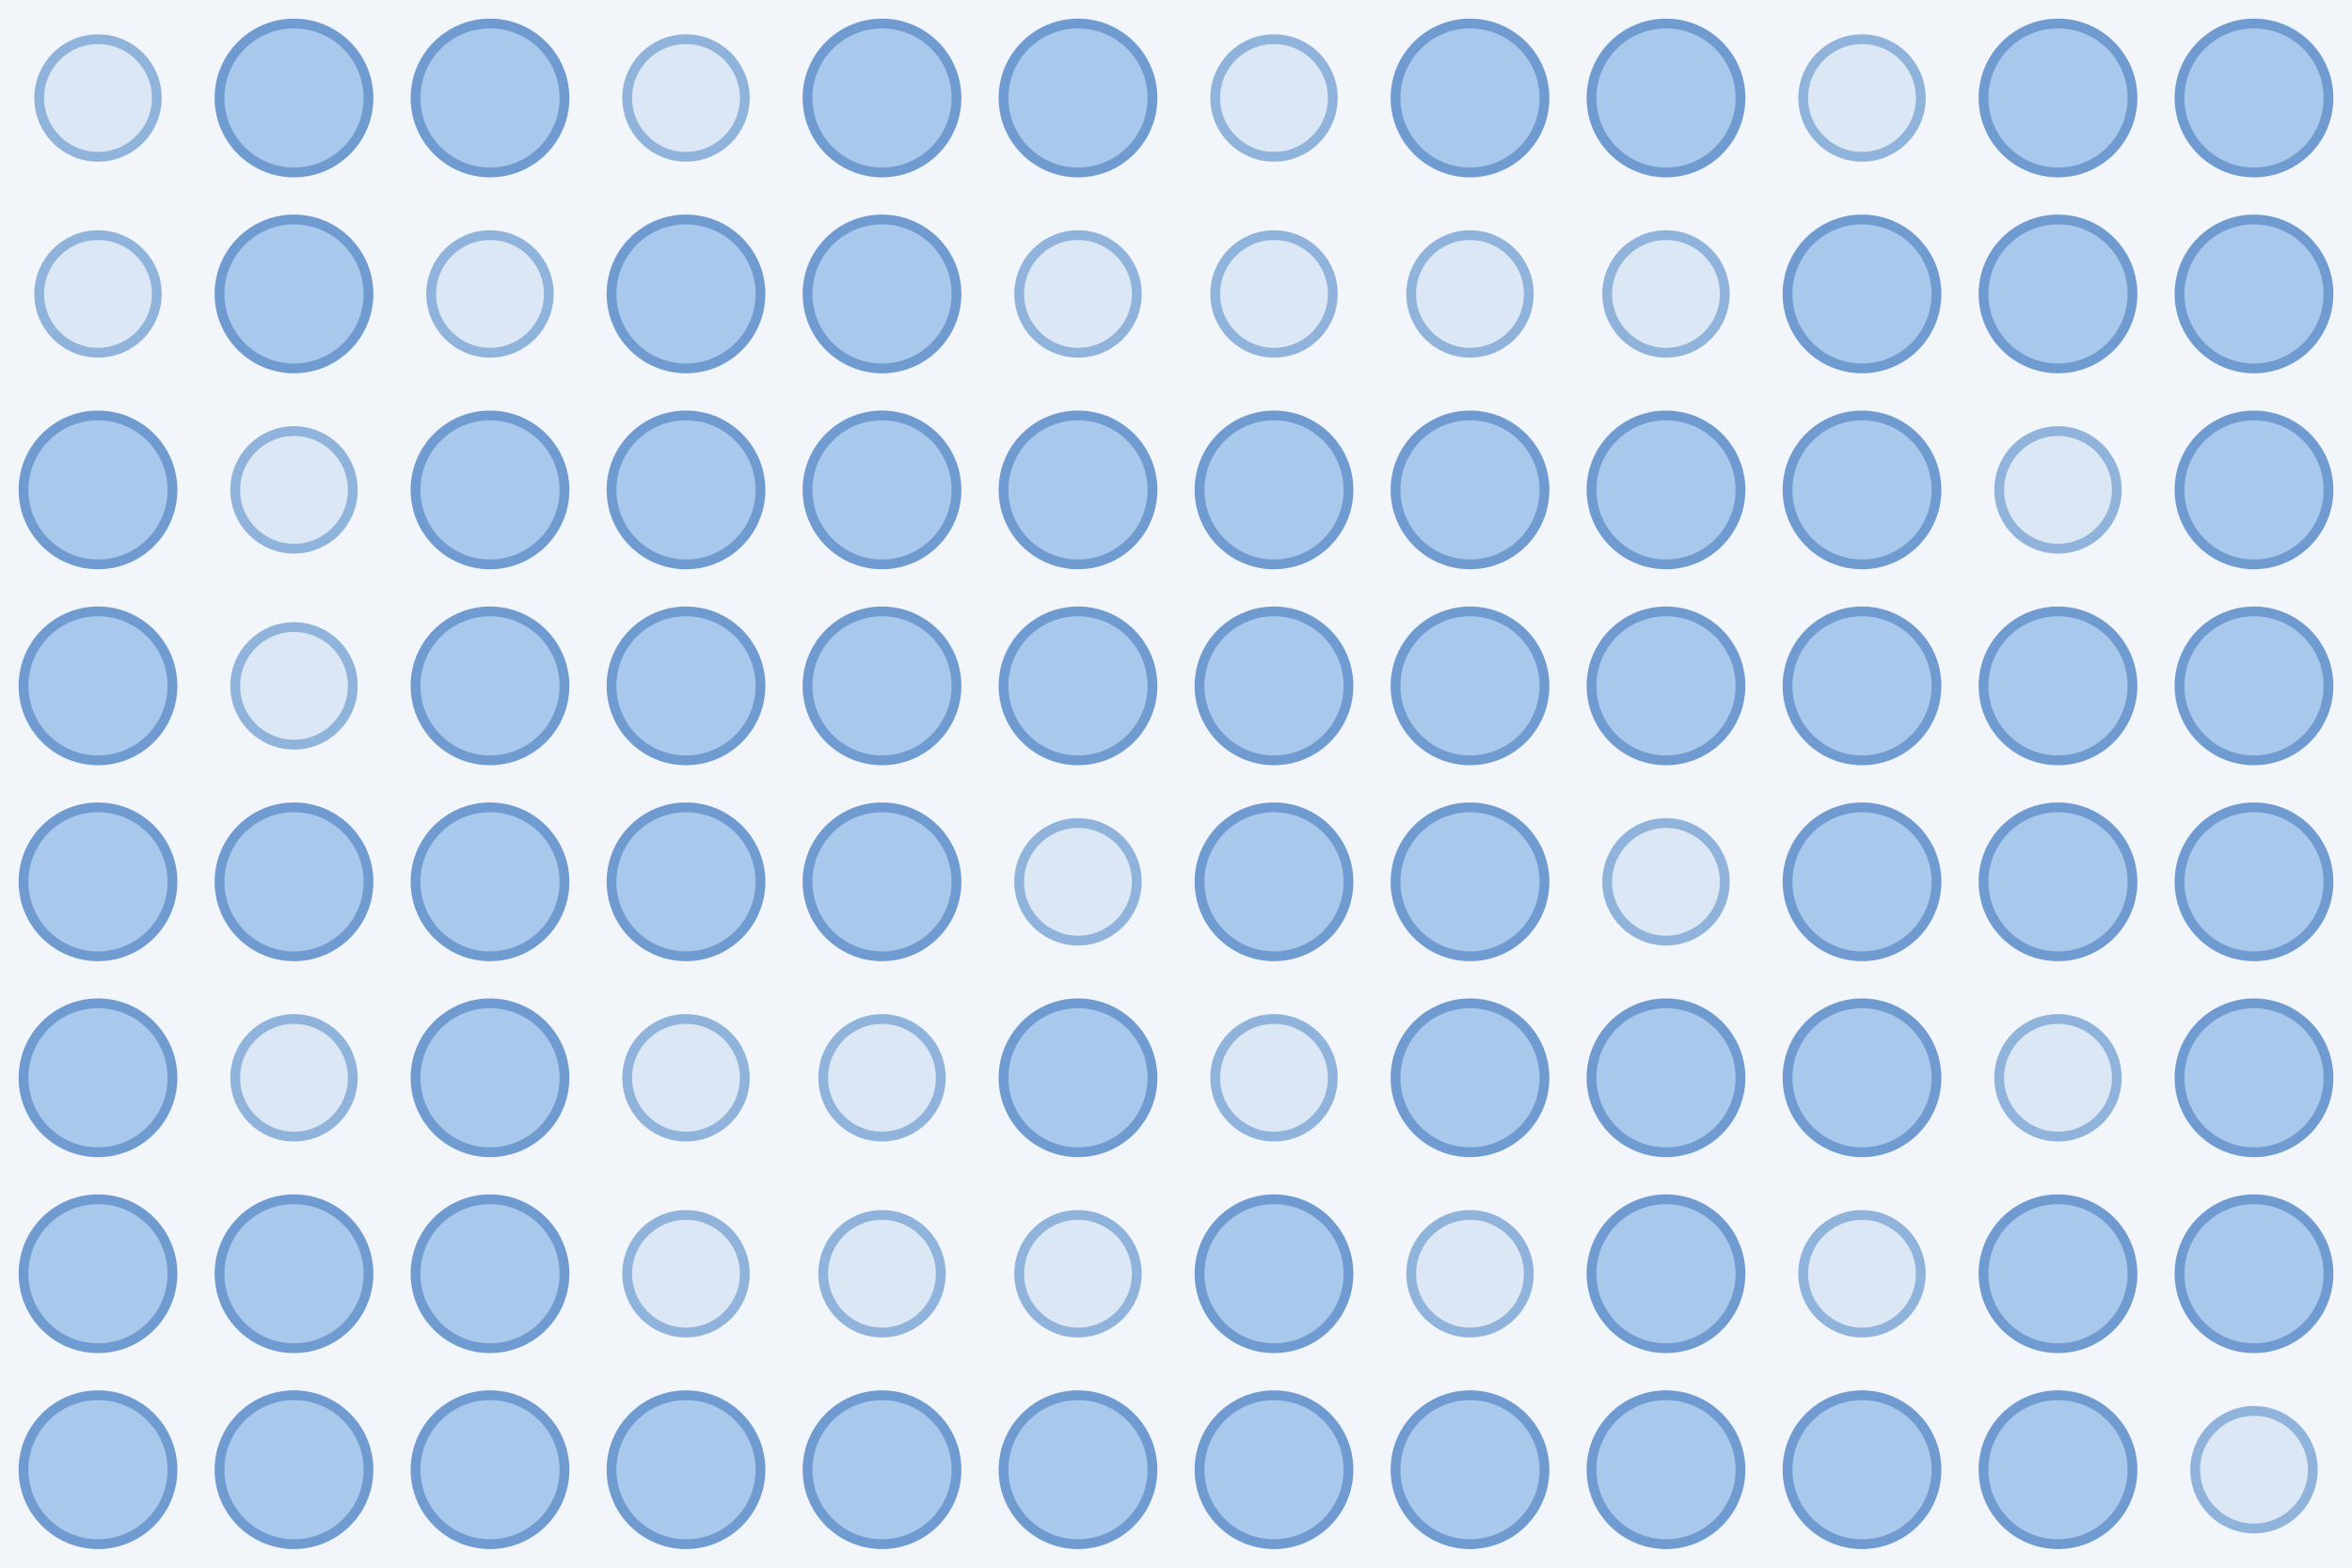
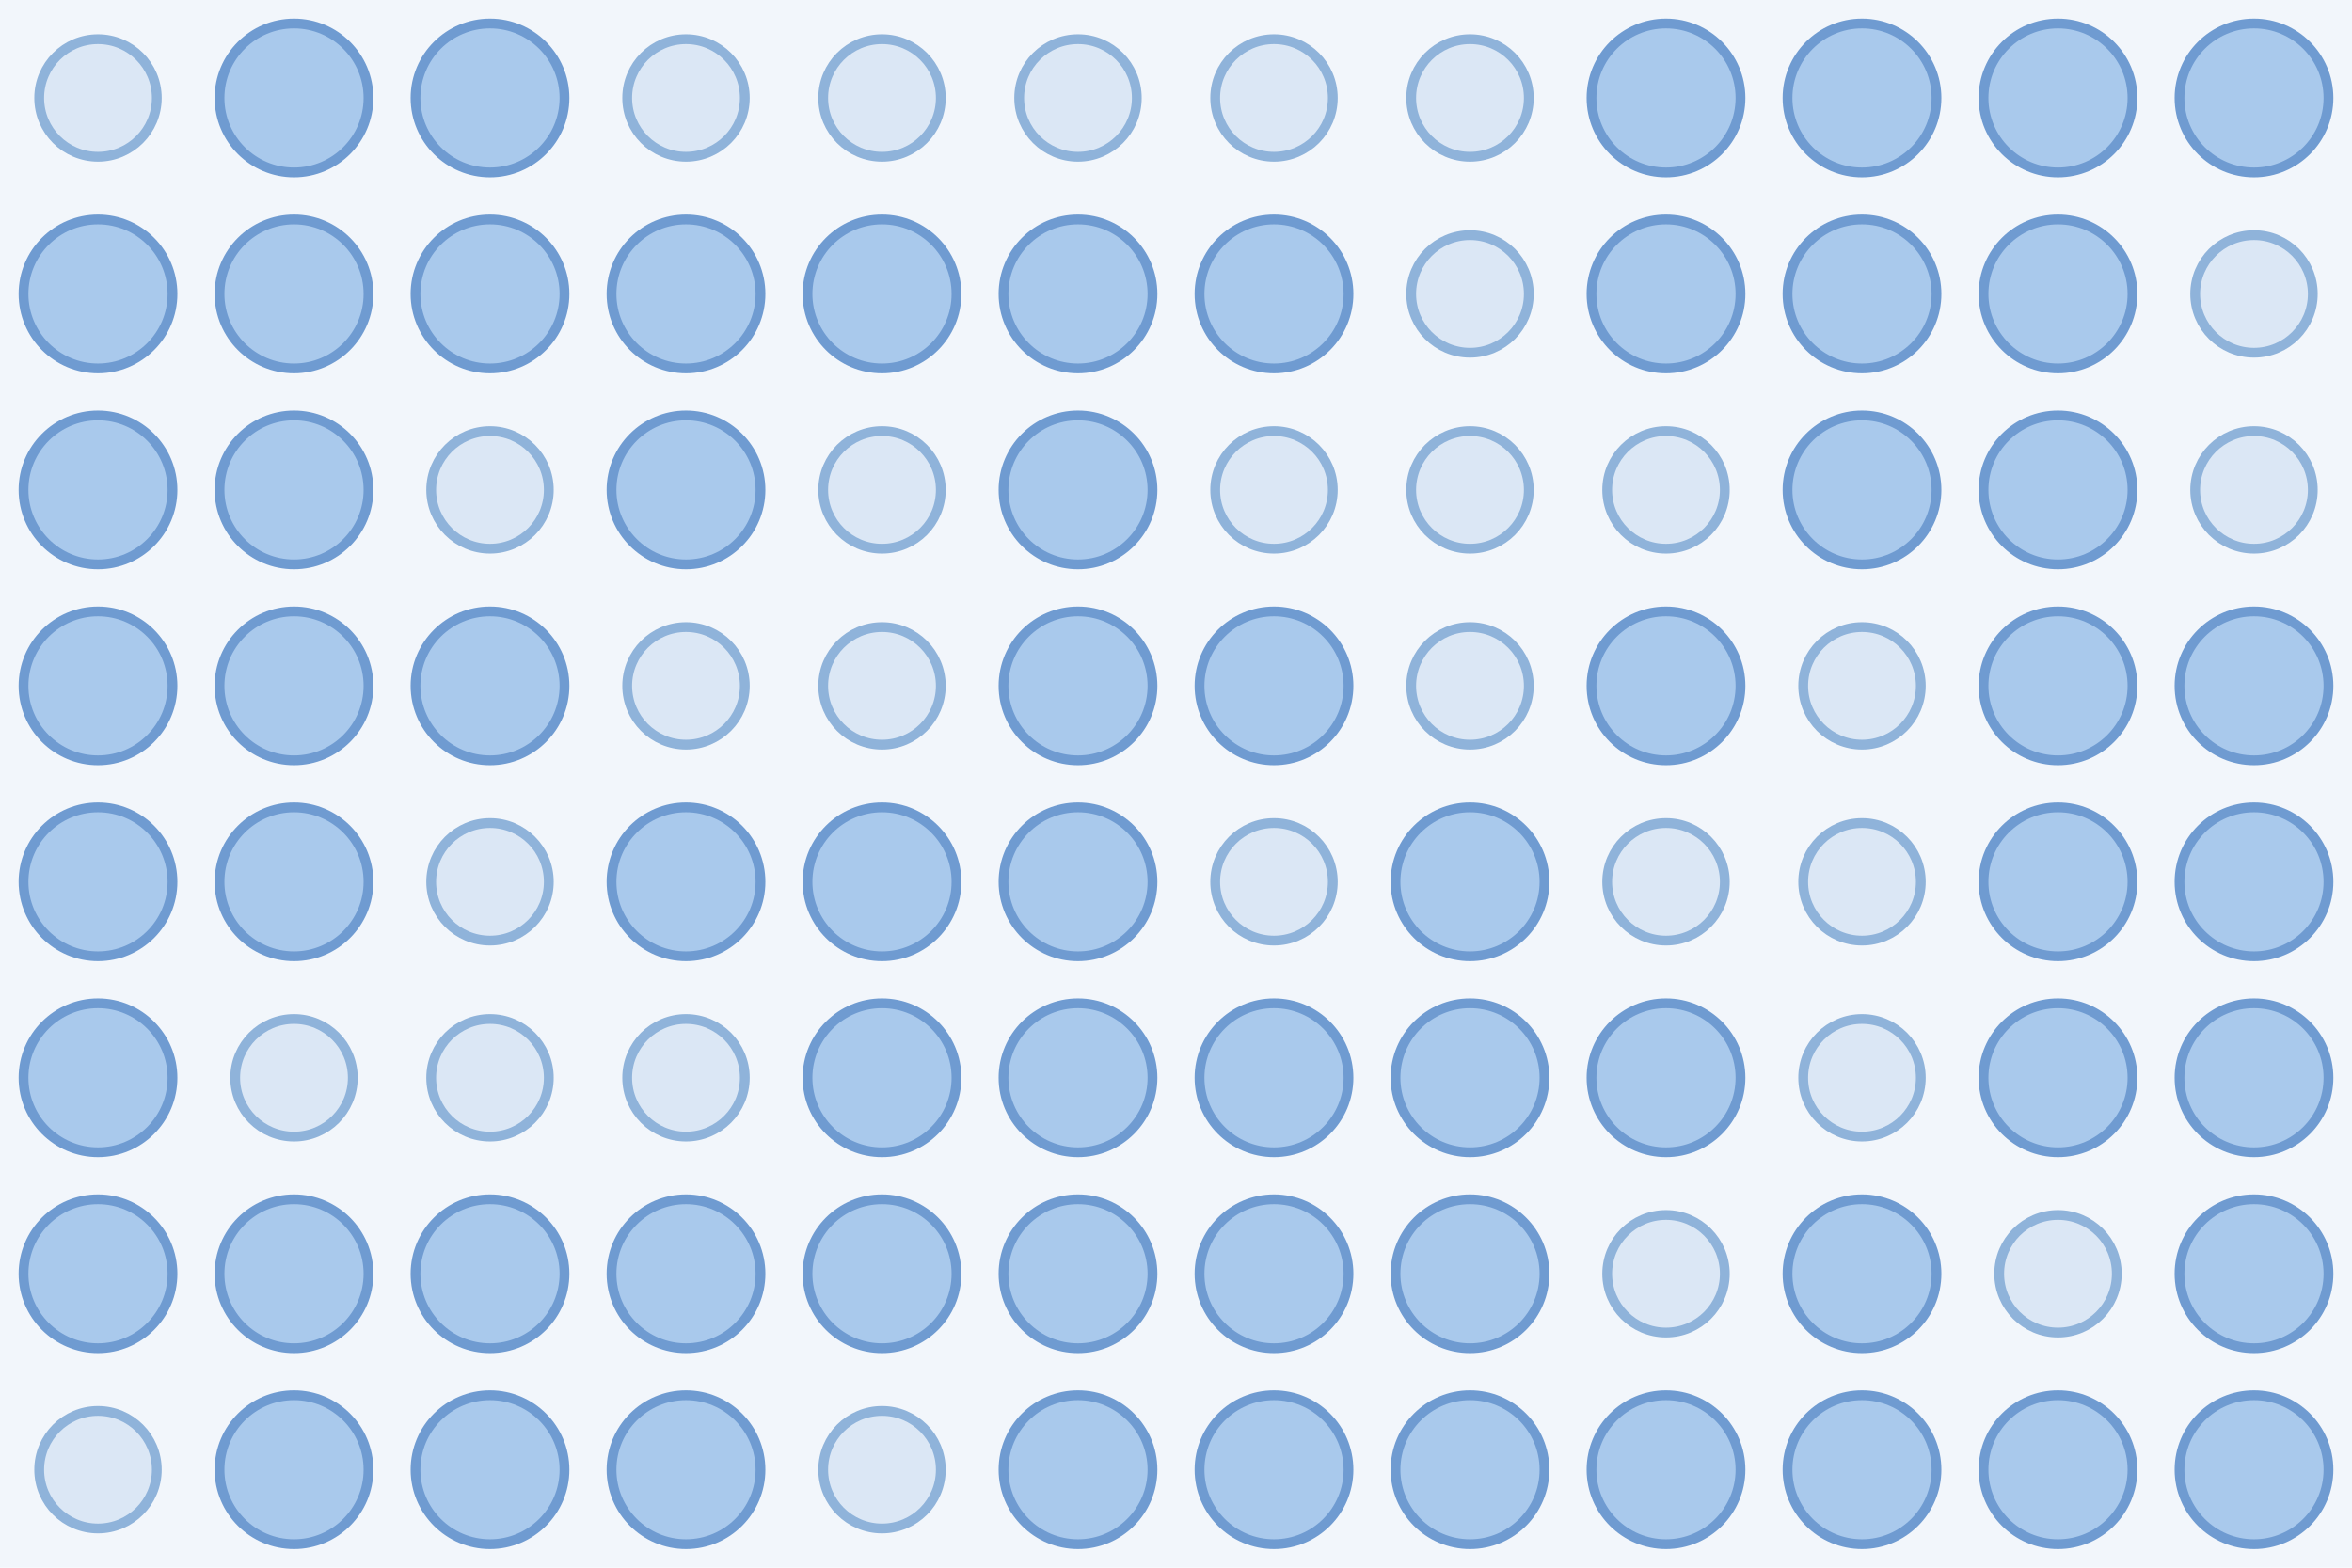
<svg xmlns="http://www.w3.org/2000/svg" width="480" height="320">
  <rect width="100%" height="100%" fill="#f2f6fb" />
  <circle cx="20.0" cy="20.0" r="12.0" fill="#dbe7f5" stroke="#8fb3da" stroke-width="2" />
  <circle cx="60.0" cy="20.0" r="15.2" fill="#a9c9ec" stroke="#6f9bd1" stroke-width="2" />
  <circle cx="100.0" cy="20.0" r="15.2" fill="#a9c9ec" stroke="#6f9bd1" stroke-width="2" />
  <circle cx="140.0" cy="20.0" r="12.0" fill="#dbe7f5" stroke="#8fb3da" stroke-width="2" />
-   <circle cx="180.0" cy="20.0" r="15.2" fill="#a9c9ec" stroke="#6f9bd1" stroke-width="2" />
-   <circle cx="220.0" cy="20.0" r="15.2" fill="#a9c9ec" stroke="#6f9bd1" stroke-width="2" />
+   <circle cx="180.0" cy="20.0" r="12.0" fill="#dbe7f5" stroke="#8fb3da" stroke-width="2" />
+   <circle cx="220.0" cy="20.0" r="12.0" fill="#dbe7f5" stroke="#8fb3da" stroke-width="2" />
  <circle cx="260.0" cy="20.0" r="12.0" fill="#dbe7f5" stroke="#8fb3da" stroke-width="2" />
-   <circle cx="300.0" cy="20.0" r="15.2" fill="#a9c9ec" stroke="#6f9bd1" stroke-width="2" />
+   <circle cx="300.0" cy="20.0" r="12.0" fill="#dbe7f5" stroke="#8fb3da" stroke-width="2" />
  <circle cx="340.0" cy="20.0" r="15.2" fill="#a9c9ec" stroke="#6f9bd1" stroke-width="2" />
-   <circle cx="380.0" cy="20.0" r="12.0" fill="#dbe7f5" stroke="#8fb3da" stroke-width="2" />
+   <circle cx="380.0" cy="20.0" r="15.2" fill="#a9c9ec" stroke="#6f9bd1" stroke-width="2" />
  <circle cx="420.0" cy="20.0" r="15.2" fill="#a9c9ec" stroke="#6f9bd1" stroke-width="2" />
  <circle cx="460.0" cy="20.0" r="15.2" fill="#a9c9ec" stroke="#6f9bd1" stroke-width="2" />
-   <circle cx="20.0" cy="60.0" r="12.0" fill="#dbe7f5" stroke="#8fb3da" stroke-width="2" />
+   <circle cx="20.0" cy="60.0" r="15.2" fill="#a9c9ec" stroke="#6f9bd1" stroke-width="2" />
  <circle cx="60.0" cy="60.0" r="15.2" fill="#a9c9ec" stroke="#6f9bd1" stroke-width="2" />
-   <circle cx="100.0" cy="60.0" r="12.0" fill="#dbe7f5" stroke="#8fb3da" stroke-width="2" />
+   <circle cx="100.0" cy="60.0" r="15.2" fill="#a9c9ec" stroke="#6f9bd1" stroke-width="2" />
  <circle cx="140.0" cy="60.0" r="15.2" fill="#a9c9ec" stroke="#6f9bd1" stroke-width="2" />
  <circle cx="180.0" cy="60.0" r="15.2" fill="#a9c9ec" stroke="#6f9bd1" stroke-width="2" />
-   <circle cx="220.0" cy="60.0" r="12.0" fill="#dbe7f5" stroke="#8fb3da" stroke-width="2" />
-   <circle cx="260.0" cy="60.0" r="12.0" fill="#dbe7f5" stroke="#8fb3da" stroke-width="2" />
+   <circle cx="220.0" cy="60.0" r="15.2" fill="#a9c9ec" stroke="#6f9bd1" stroke-width="2" />
+   <circle cx="260.0" cy="60.0" r="15.2" fill="#a9c9ec" stroke="#6f9bd1" stroke-width="2" />
  <circle cx="300.0" cy="60.0" r="12.0" fill="#dbe7f5" stroke="#8fb3da" stroke-width="2" />
-   <circle cx="340.0" cy="60.0" r="12.0" fill="#dbe7f5" stroke="#8fb3da" stroke-width="2" />
+   <circle cx="340.0" cy="60.0" r="15.2" fill="#a9c9ec" stroke="#6f9bd1" stroke-width="2" />
  <circle cx="380.0" cy="60.0" r="15.2" fill="#a9c9ec" stroke="#6f9bd1" stroke-width="2" />
  <circle cx="420.0" cy="60.0" r="15.2" fill="#a9c9ec" stroke="#6f9bd1" stroke-width="2" />
-   <circle cx="460.0" cy="60.0" r="15.2" fill="#a9c9ec" stroke="#6f9bd1" stroke-width="2" />
+   <circle cx="460.0" cy="60.0" r="12.0" fill="#dbe7f5" stroke="#8fb3da" stroke-width="2" />
  <circle cx="20.0" cy="100.0" r="15.2" fill="#a9c9ec" stroke="#6f9bd1" stroke-width="2" />
-   <circle cx="60.0" cy="100.0" r="12.0" fill="#dbe7f5" stroke="#8fb3da" stroke-width="2" />
-   <circle cx="100.0" cy="100.0" r="15.2" fill="#a9c9ec" stroke="#6f9bd1" stroke-width="2" />
+   <circle cx="60.0" cy="100.0" r="15.2" fill="#a9c9ec" stroke="#6f9bd1" stroke-width="2" />
+   <circle cx="100.0" cy="100.0" r="12.0" fill="#dbe7f5" stroke="#8fb3da" stroke-width="2" />
  <circle cx="140.0" cy="100.0" r="15.2" fill="#a9c9ec" stroke="#6f9bd1" stroke-width="2" />
-   <circle cx="180.0" cy="100.0" r="15.2" fill="#a9c9ec" stroke="#6f9bd1" stroke-width="2" />
+   <circle cx="180.0" cy="100.0" r="12.0" fill="#dbe7f5" stroke="#8fb3da" stroke-width="2" />
  <circle cx="220.0" cy="100.0" r="15.2" fill="#a9c9ec" stroke="#6f9bd1" stroke-width="2" />
-   <circle cx="260.0" cy="100.0" r="15.2" fill="#a9c9ec" stroke="#6f9bd1" stroke-width="2" />
-   <circle cx="300.0" cy="100.0" r="15.2" fill="#a9c9ec" stroke="#6f9bd1" stroke-width="2" />
-   <circle cx="340.0" cy="100.0" r="15.2" fill="#a9c9ec" stroke="#6f9bd1" stroke-width="2" />
+   <circle cx="260.0" cy="100.0" r="12.0" fill="#dbe7f5" stroke="#8fb3da" stroke-width="2" />
+   <circle cx="300.0" cy="100.0" r="12.0" fill="#dbe7f5" stroke="#8fb3da" stroke-width="2" />
+   <circle cx="340.0" cy="100.0" r="12.0" fill="#dbe7f5" stroke="#8fb3da" stroke-width="2" />
  <circle cx="380.0" cy="100.0" r="15.2" fill="#a9c9ec" stroke="#6f9bd1" stroke-width="2" />
-   <circle cx="420.0" cy="100.0" r="12.0" fill="#dbe7f5" stroke="#8fb3da" stroke-width="2" />
-   <circle cx="460.0" cy="100.0" r="15.2" fill="#a9c9ec" stroke="#6f9bd1" stroke-width="2" />
+   <circle cx="420.0" cy="100.0" r="15.2" fill="#a9c9ec" stroke="#6f9bd1" stroke-width="2" />
+   <circle cx="460.0" cy="100.0" r="12.0" fill="#dbe7f5" stroke="#8fb3da" stroke-width="2" />
  <circle cx="20.0" cy="140.0" r="15.2" fill="#a9c9ec" stroke="#6f9bd1" stroke-width="2" />
-   <circle cx="60.0" cy="140.0" r="12.0" fill="#dbe7f5" stroke="#8fb3da" stroke-width="2" />
+   <circle cx="60.0" cy="140.0" r="15.2" fill="#a9c9ec" stroke="#6f9bd1" stroke-width="2" />
  <circle cx="100.0" cy="140.0" r="15.2" fill="#a9c9ec" stroke="#6f9bd1" stroke-width="2" />
-   <circle cx="140.0" cy="140.0" r="15.2" fill="#a9c9ec" stroke="#6f9bd1" stroke-width="2" />
-   <circle cx="180.0" cy="140.0" r="15.2" fill="#a9c9ec" stroke="#6f9bd1" stroke-width="2" />
+   <circle cx="140.0" cy="140.0" r="12.0" fill="#dbe7f5" stroke="#8fb3da" stroke-width="2" />
+   <circle cx="180.0" cy="140.0" r="12.0" fill="#dbe7f5" stroke="#8fb3da" stroke-width="2" />
  <circle cx="220.0" cy="140.0" r="15.2" fill="#a9c9ec" stroke="#6f9bd1" stroke-width="2" />
  <circle cx="260.0" cy="140.0" r="15.2" fill="#a9c9ec" stroke="#6f9bd1" stroke-width="2" />
-   <circle cx="300.0" cy="140.0" r="15.2" fill="#a9c9ec" stroke="#6f9bd1" stroke-width="2" />
+   <circle cx="300.0" cy="140.0" r="12.0" fill="#dbe7f5" stroke="#8fb3da" stroke-width="2" />
  <circle cx="340.0" cy="140.0" r="15.2" fill="#a9c9ec" stroke="#6f9bd1" stroke-width="2" />
-   <circle cx="380.0" cy="140.0" r="15.2" fill="#a9c9ec" stroke="#6f9bd1" stroke-width="2" />
+   <circle cx="380.0" cy="140.0" r="12.0" fill="#dbe7f5" stroke="#8fb3da" stroke-width="2" />
  <circle cx="420.0" cy="140.0" r="15.2" fill="#a9c9ec" stroke="#6f9bd1" stroke-width="2" />
  <circle cx="460.0" cy="140.0" r="15.2" fill="#a9c9ec" stroke="#6f9bd1" stroke-width="2" />
  <circle cx="20.0" cy="180.0" r="15.2" fill="#a9c9ec" stroke="#6f9bd1" stroke-width="2" />
  <circle cx="60.0" cy="180.0" r="15.2" fill="#a9c9ec" stroke="#6f9bd1" stroke-width="2" />
-   <circle cx="100.0" cy="180.0" r="15.2" fill="#a9c9ec" stroke="#6f9bd1" stroke-width="2" />
+   <circle cx="100.0" cy="180.0" r="12.0" fill="#dbe7f5" stroke="#8fb3da" stroke-width="2" />
  <circle cx="140.0" cy="180.0" r="15.2" fill="#a9c9ec" stroke="#6f9bd1" stroke-width="2" />
  <circle cx="180.0" cy="180.0" r="15.2" fill="#a9c9ec" stroke="#6f9bd1" stroke-width="2" />
-   <circle cx="220.0" cy="180.0" r="12.0" fill="#dbe7f5" stroke="#8fb3da" stroke-width="2" />
-   <circle cx="260.0" cy="180.0" r="15.2" fill="#a9c9ec" stroke="#6f9bd1" stroke-width="2" />
+   <circle cx="220.0" cy="180.0" r="15.2" fill="#a9c9ec" stroke="#6f9bd1" stroke-width="2" />
+   <circle cx="260.0" cy="180.0" r="12.0" fill="#dbe7f5" stroke="#8fb3da" stroke-width="2" />
  <circle cx="300.0" cy="180.0" r="15.2" fill="#a9c9ec" stroke="#6f9bd1" stroke-width="2" />
  <circle cx="340.0" cy="180.0" r="12.0" fill="#dbe7f5" stroke="#8fb3da" stroke-width="2" />
-   <circle cx="380.0" cy="180.0" r="15.2" fill="#a9c9ec" stroke="#6f9bd1" stroke-width="2" />
+   <circle cx="380.0" cy="180.0" r="12.0" fill="#dbe7f5" stroke="#8fb3da" stroke-width="2" />
  <circle cx="420.0" cy="180.0" r="15.2" fill="#a9c9ec" stroke="#6f9bd1" stroke-width="2" />
  <circle cx="460.0" cy="180.0" r="15.2" fill="#a9c9ec" stroke="#6f9bd1" stroke-width="2" />
  <circle cx="20.0" cy="220.0" r="15.2" fill="#a9c9ec" stroke="#6f9bd1" stroke-width="2" />
  <circle cx="60.0" cy="220.0" r="12.0" fill="#dbe7f5" stroke="#8fb3da" stroke-width="2" />
-   <circle cx="100.0" cy="220.0" r="15.2" fill="#a9c9ec" stroke="#6f9bd1" stroke-width="2" />
+   <circle cx="100.0" cy="220.0" r="12.0" fill="#dbe7f5" stroke="#8fb3da" stroke-width="2" />
  <circle cx="140.0" cy="220.0" r="12.0" fill="#dbe7f5" stroke="#8fb3da" stroke-width="2" />
-   <circle cx="180.0" cy="220.0" r="12.0" fill="#dbe7f5" stroke="#8fb3da" stroke-width="2" />
+   <circle cx="180.0" cy="220.0" r="15.2" fill="#a9c9ec" stroke="#6f9bd1" stroke-width="2" />
  <circle cx="220.0" cy="220.0" r="15.2" fill="#a9c9ec" stroke="#6f9bd1" stroke-width="2" />
-   <circle cx="260.0" cy="220.0" r="12.0" fill="#dbe7f5" stroke="#8fb3da" stroke-width="2" />
+   <circle cx="260.0" cy="220.0" r="15.2" fill="#a9c9ec" stroke="#6f9bd1" stroke-width="2" />
  <circle cx="300.0" cy="220.0" r="15.2" fill="#a9c9ec" stroke="#6f9bd1" stroke-width="2" />
  <circle cx="340.0" cy="220.0" r="15.2" fill="#a9c9ec" stroke="#6f9bd1" stroke-width="2" />
-   <circle cx="380.0" cy="220.0" r="15.2" fill="#a9c9ec" stroke="#6f9bd1" stroke-width="2" />
-   <circle cx="420.0" cy="220.0" r="12.0" fill="#dbe7f5" stroke="#8fb3da" stroke-width="2" />
+   <circle cx="380.0" cy="220.0" r="12.0" fill="#dbe7f5" stroke="#8fb3da" stroke-width="2" />
+   <circle cx="420.0" cy="220.0" r="15.2" fill="#a9c9ec" stroke="#6f9bd1" stroke-width="2" />
  <circle cx="460.0" cy="220.0" r="15.2" fill="#a9c9ec" stroke="#6f9bd1" stroke-width="2" />
  <circle cx="20.0" cy="260.0" r="15.2" fill="#a9c9ec" stroke="#6f9bd1" stroke-width="2" />
  <circle cx="60.0" cy="260.0" r="15.2" fill="#a9c9ec" stroke="#6f9bd1" stroke-width="2" />
  <circle cx="100.0" cy="260.0" r="15.2" fill="#a9c9ec" stroke="#6f9bd1" stroke-width="2" />
-   <circle cx="140.0" cy="260.0" r="12.0" fill="#dbe7f5" stroke="#8fb3da" stroke-width="2" />
-   <circle cx="180.0" cy="260.0" r="12.0" fill="#dbe7f5" stroke="#8fb3da" stroke-width="2" />
-   <circle cx="220.0" cy="260.0" r="12.0" fill="#dbe7f5" stroke="#8fb3da" stroke-width="2" />
+   <circle cx="140.0" cy="260.0" r="15.2" fill="#a9c9ec" stroke="#6f9bd1" stroke-width="2" />
+   <circle cx="180.0" cy="260.0" r="15.2" fill="#a9c9ec" stroke="#6f9bd1" stroke-width="2" />
+   <circle cx="220.0" cy="260.0" r="15.2" fill="#a9c9ec" stroke="#6f9bd1" stroke-width="2" />
  <circle cx="260.0" cy="260.0" r="15.2" fill="#a9c9ec" stroke="#6f9bd1" stroke-width="2" />
-   <circle cx="300.0" cy="260.0" r="12.0" fill="#dbe7f5" stroke="#8fb3da" stroke-width="2" />
-   <circle cx="340.0" cy="260.0" r="15.2" fill="#a9c9ec" stroke="#6f9bd1" stroke-width="2" />
-   <circle cx="380.0" cy="260.0" r="12.0" fill="#dbe7f5" stroke="#8fb3da" stroke-width="2" />
-   <circle cx="420.0" cy="260.0" r="15.2" fill="#a9c9ec" stroke="#6f9bd1" stroke-width="2" />
+   <circle cx="300.0" cy="260.0" r="15.2" fill="#a9c9ec" stroke="#6f9bd1" stroke-width="2" />
+   <circle cx="340.0" cy="260.0" r="12.0" fill="#dbe7f5" stroke="#8fb3da" stroke-width="2" />
+   <circle cx="380.0" cy="260.0" r="15.2" fill="#a9c9ec" stroke="#6f9bd1" stroke-width="2" />
+   <circle cx="420.0" cy="260.0" r="12.0" fill="#dbe7f5" stroke="#8fb3da" stroke-width="2" />
  <circle cx="460.0" cy="260.0" r="15.2" fill="#a9c9ec" stroke="#6f9bd1" stroke-width="2" />
-   <circle cx="20.0" cy="300.0" r="15.2" fill="#a9c9ec" stroke="#6f9bd1" stroke-width="2" />
+   <circle cx="20.0" cy="300.0" r="12.0" fill="#dbe7f5" stroke="#8fb3da" stroke-width="2" />
  <circle cx="60.0" cy="300.0" r="15.2" fill="#a9c9ec" stroke="#6f9bd1" stroke-width="2" />
  <circle cx="100.0" cy="300.0" r="15.2" fill="#a9c9ec" stroke="#6f9bd1" stroke-width="2" />
  <circle cx="140.0" cy="300.0" r="15.2" fill="#a9c9ec" stroke="#6f9bd1" stroke-width="2" />
-   <circle cx="180.0" cy="300.0" r="15.2" fill="#a9c9ec" stroke="#6f9bd1" stroke-width="2" />
+   <circle cx="180.0" cy="300.0" r="12.0" fill="#dbe7f5" stroke="#8fb3da" stroke-width="2" />
  <circle cx="220.0" cy="300.0" r="15.2" fill="#a9c9ec" stroke="#6f9bd1" stroke-width="2" />
  <circle cx="260.0" cy="300.0" r="15.2" fill="#a9c9ec" stroke="#6f9bd1" stroke-width="2" />
  <circle cx="300.0" cy="300.0" r="15.2" fill="#a9c9ec" stroke="#6f9bd1" stroke-width="2" />
  <circle cx="340.0" cy="300.0" r="15.2" fill="#a9c9ec" stroke="#6f9bd1" stroke-width="2" />
  <circle cx="380.0" cy="300.0" r="15.2" fill="#a9c9ec" stroke="#6f9bd1" stroke-width="2" />
  <circle cx="420.0" cy="300.0" r="15.2" fill="#a9c9ec" stroke="#6f9bd1" stroke-width="2" />
-   <circle cx="460.0" cy="300.0" r="12.0" fill="#dbe7f5" stroke="#8fb3da" stroke-width="2" />
+   <circle cx="460.0" cy="300.0" r="15.2" fill="#a9c9ec" stroke="#6f9bd1" stroke-width="2" />
</svg>
